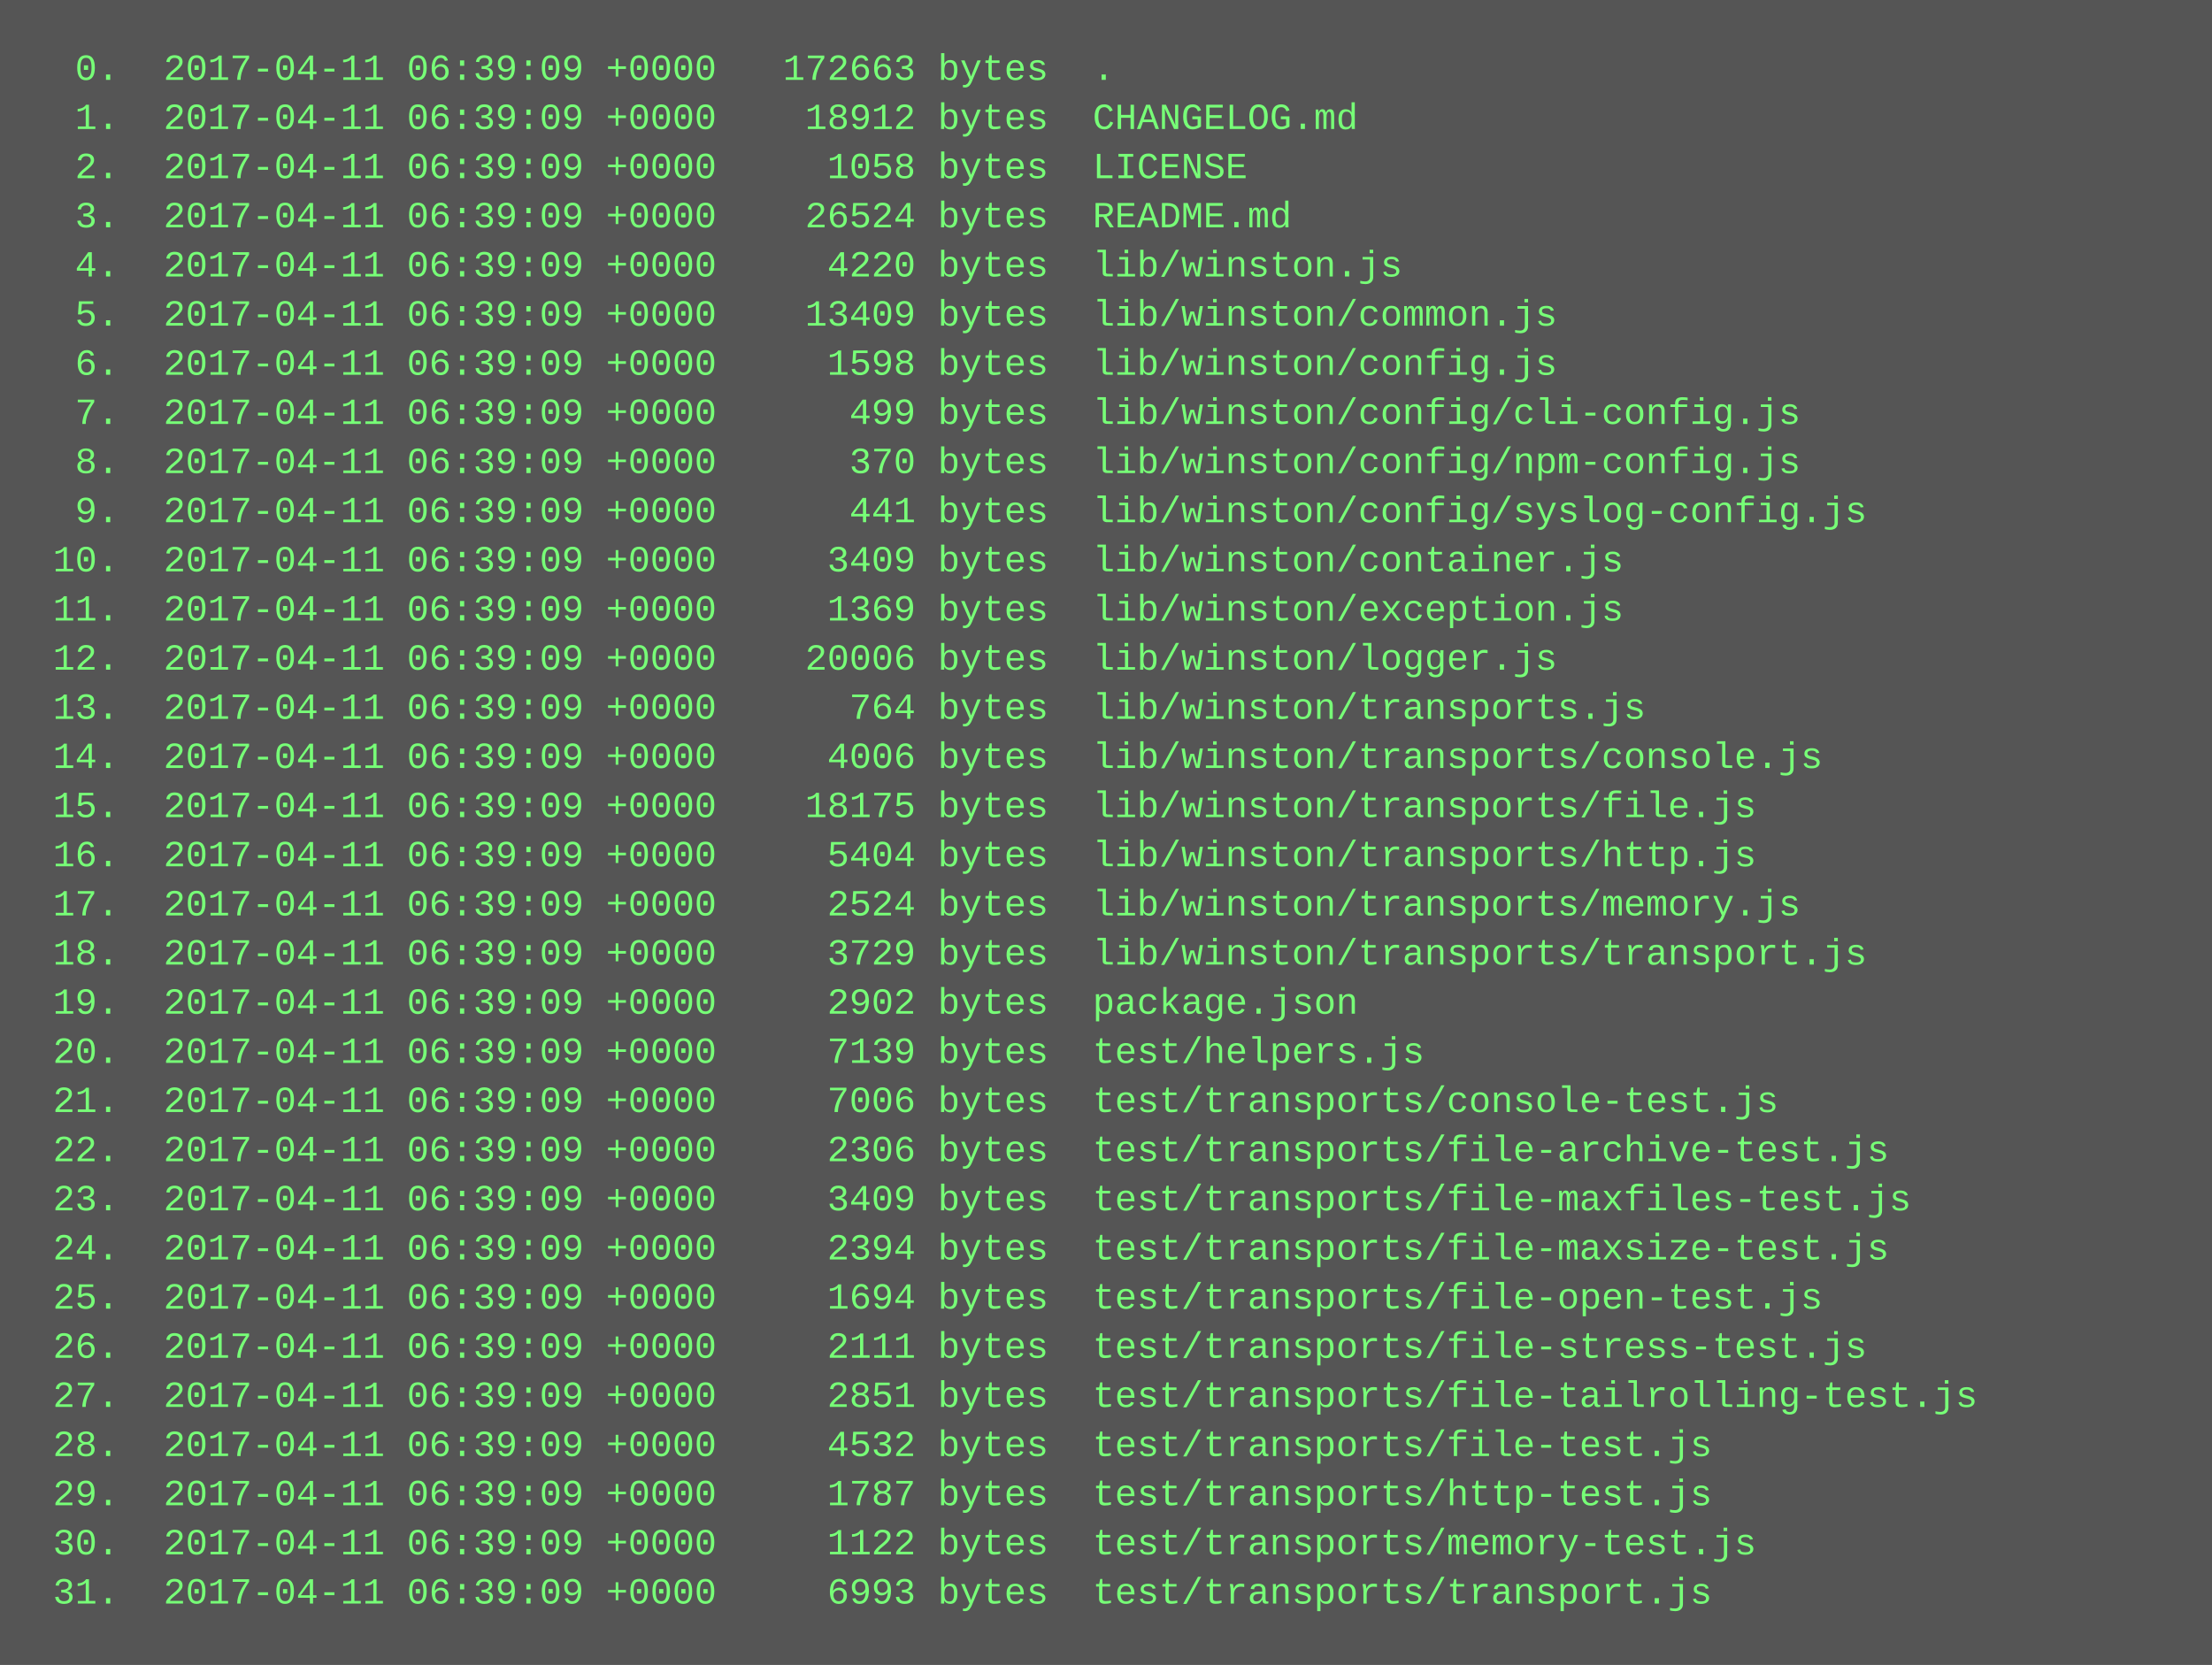
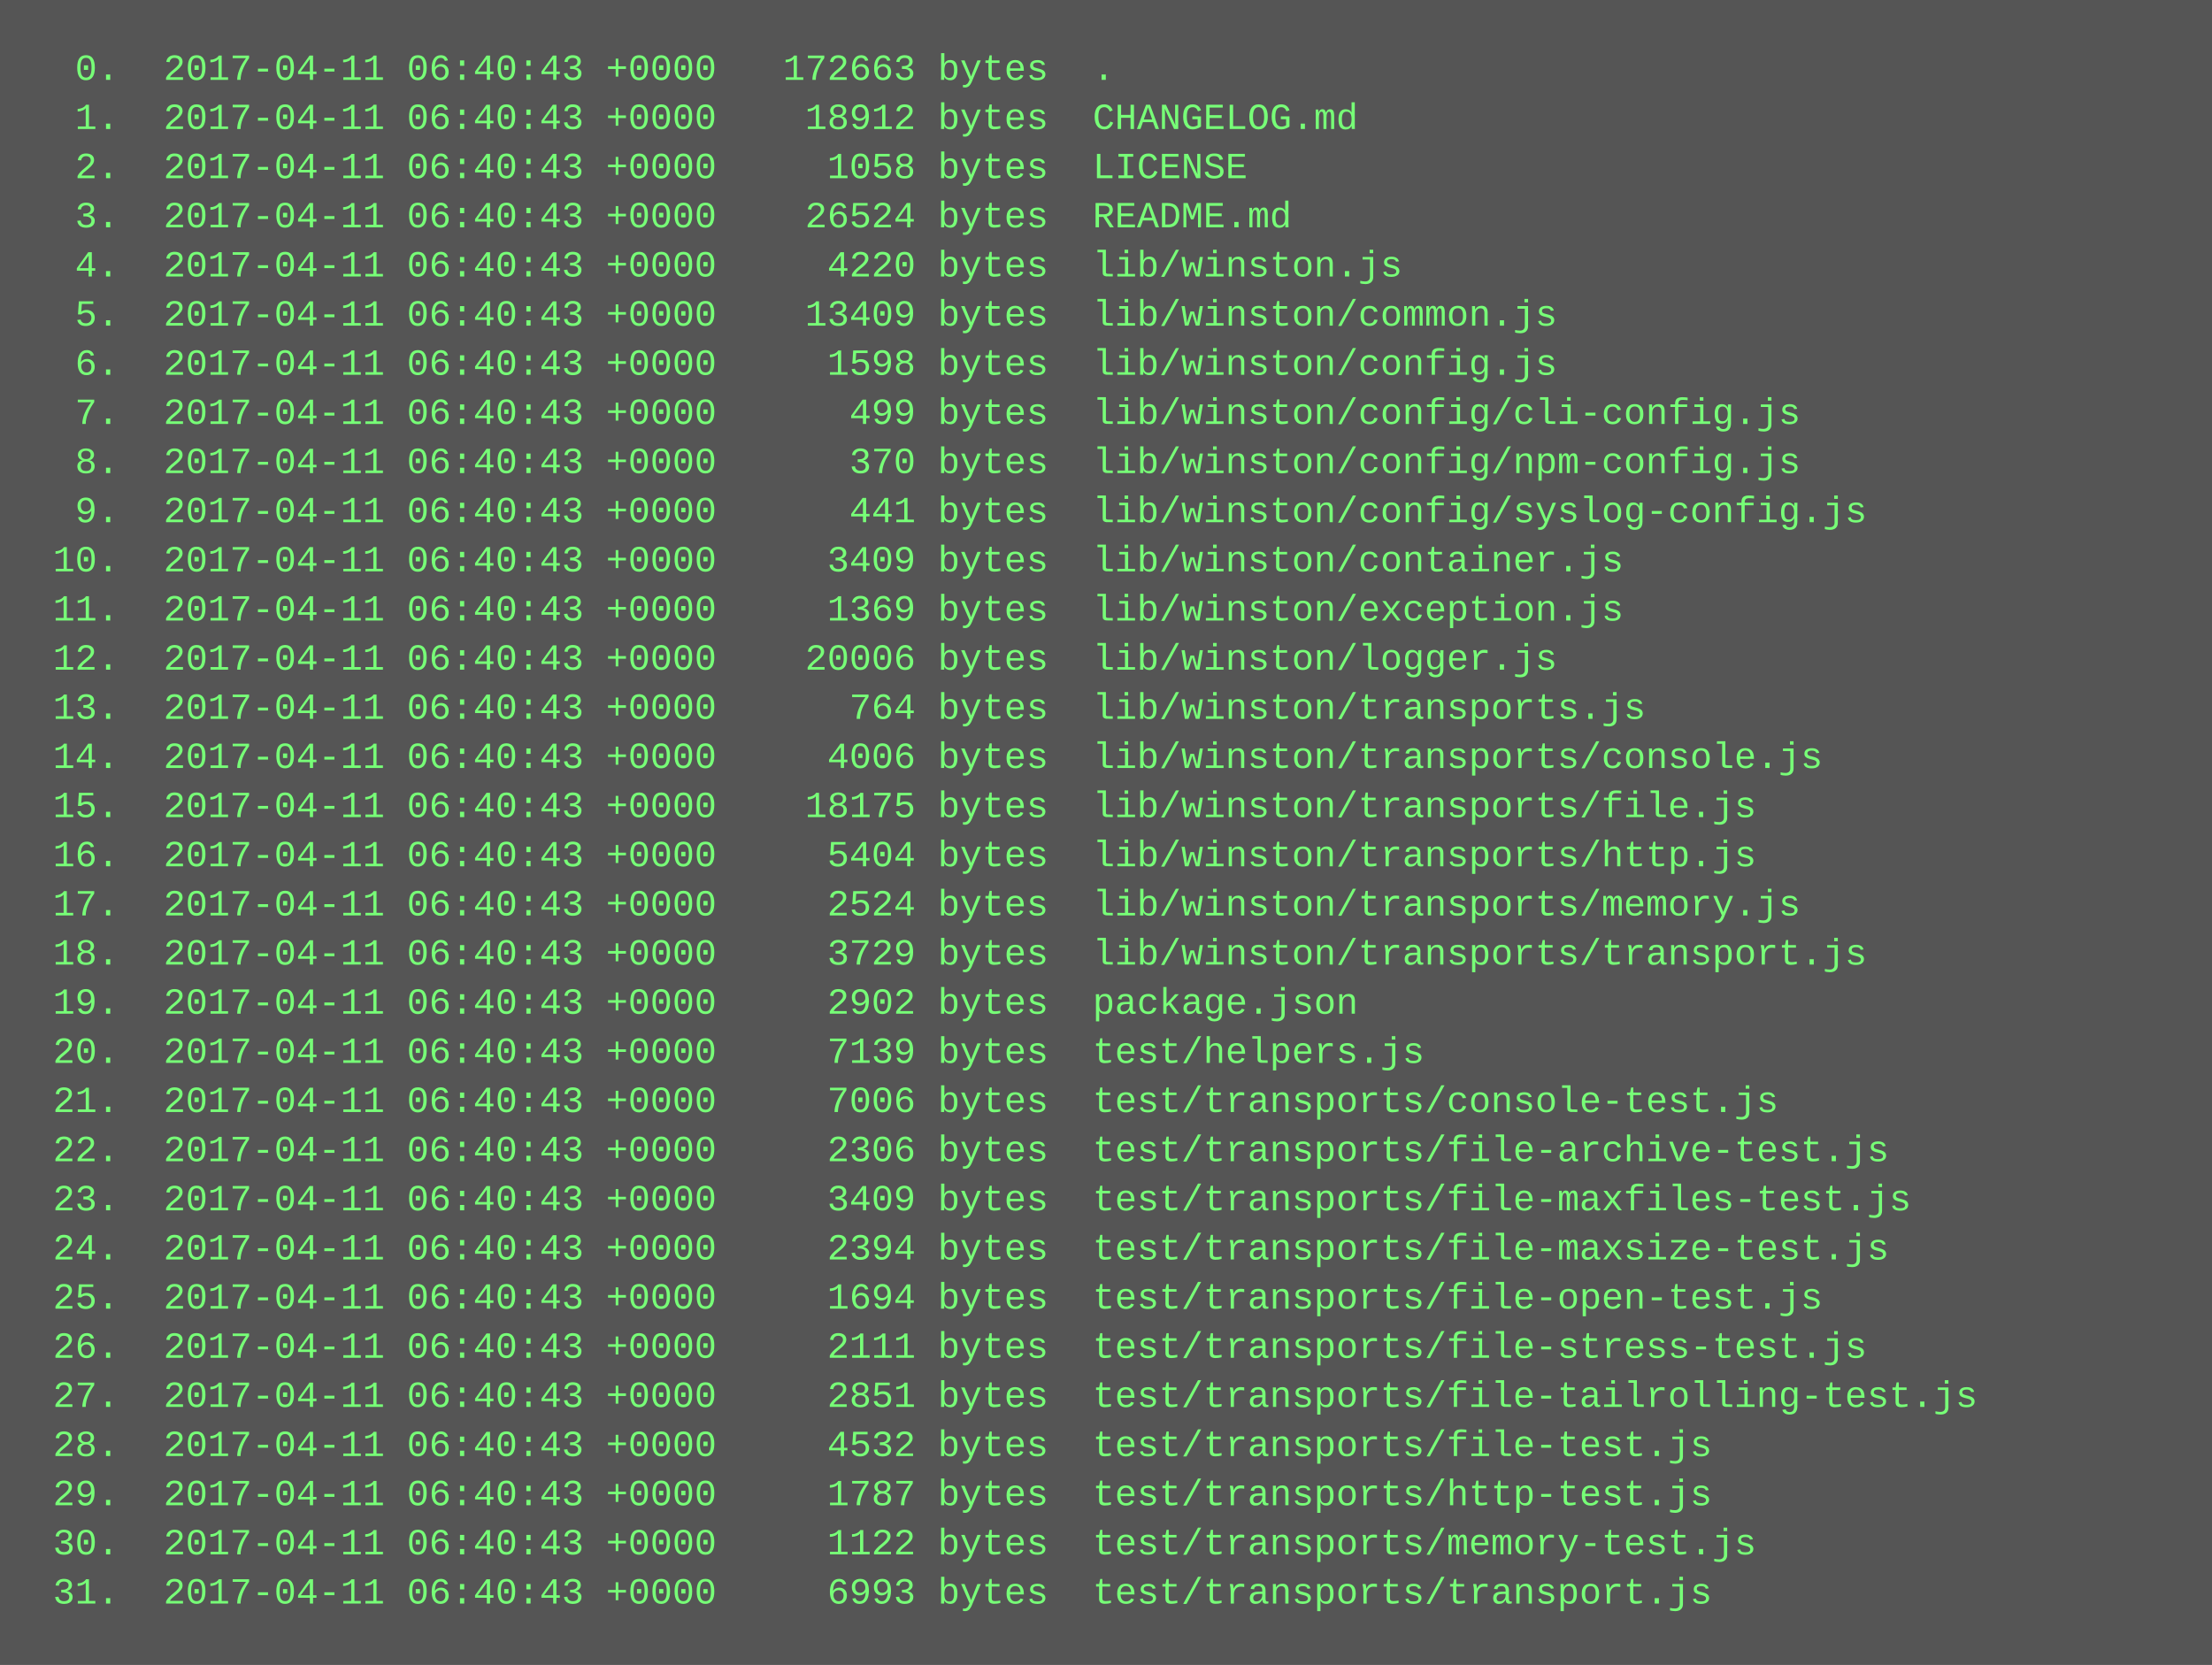
<svg xmlns="http://www.w3.org/2000/svg" height="542" width="720">
  <rect height="542" fill="#555" width="720" />
  <text fill="#7f7" font-family="Courier New" font-size="12" xml:space="preserve">
-     <tspan x="10" y="26">  0.  2017-04-11 06:39:09 +0000   172663 bytes  .</tspan>
-     <tspan x="10" y="42">  1.  2017-04-11 06:39:09 +0000    18912 bytes  CHANGELOG.md</tspan>
-     <tspan x="10" y="58">  2.  2017-04-11 06:39:09 +0000     1058 bytes  LICENSE</tspan>
-     <tspan x="10" y="74">  3.  2017-04-11 06:39:09 +0000    26524 bytes  README.md</tspan>
-     <tspan x="10" y="90">  4.  2017-04-11 06:39:09 +0000     4220 bytes  lib/winston.js</tspan>
-     <tspan x="10" y="106">  5.  2017-04-11 06:39:09 +0000    13409 bytes  lib/winston/common.js</tspan>
-     <tspan x="10" y="122">  6.  2017-04-11 06:39:09 +0000     1598 bytes  lib/winston/config.js</tspan>
-     <tspan x="10" y="138">  7.  2017-04-11 06:39:09 +0000      499 bytes  lib/winston/config/cli-config.js</tspan>
-     <tspan x="10" y="154">  8.  2017-04-11 06:39:09 +0000      370 bytes  lib/winston/config/npm-config.js</tspan>
-     <tspan x="10" y="170">  9.  2017-04-11 06:39:09 +0000      441 bytes  lib/winston/config/syslog-config.js</tspan>
-     <tspan x="10" y="186"> 10.  2017-04-11 06:39:09 +0000     3409 bytes  lib/winston/container.js</tspan>
-     <tspan x="10" y="202"> 11.  2017-04-11 06:39:09 +0000     1369 bytes  lib/winston/exception.js</tspan>
-     <tspan x="10" y="218"> 12.  2017-04-11 06:39:09 +0000    20006 bytes  lib/winston/logger.js</tspan>
-     <tspan x="10" y="234"> 13.  2017-04-11 06:39:09 +0000      764 bytes  lib/winston/transports.js</tspan>
-     <tspan x="10" y="250"> 14.  2017-04-11 06:39:09 +0000     4006 bytes  lib/winston/transports/console.js</tspan>
-     <tspan x="10" y="266"> 15.  2017-04-11 06:39:09 +0000    18175 bytes  lib/winston/transports/file.js</tspan>
-     <tspan x="10" y="282"> 16.  2017-04-11 06:39:09 +0000     5404 bytes  lib/winston/transports/http.js</tspan>
-     <tspan x="10" y="298"> 17.  2017-04-11 06:39:09 +0000     2524 bytes  lib/winston/transports/memory.js</tspan>
-     <tspan x="10" y="314"> 18.  2017-04-11 06:39:09 +0000     3729 bytes  lib/winston/transports/transport.js</tspan>
-     <tspan x="10" y="330"> 19.  2017-04-11 06:39:09 +0000     2902 bytes  package.json</tspan>
-     <tspan x="10" y="346"> 20.  2017-04-11 06:39:09 +0000     7139 bytes  test/helpers.js</tspan>
-     <tspan x="10" y="362"> 21.  2017-04-11 06:39:09 +0000     7006 bytes  test/transports/console-test.js</tspan>
-     <tspan x="10" y="378"> 22.  2017-04-11 06:39:09 +0000     2306 bytes  test/transports/file-archive-test.js</tspan>
-     <tspan x="10" y="394"> 23.  2017-04-11 06:39:09 +0000     3409 bytes  test/transports/file-maxfiles-test.js</tspan>
-     <tspan x="10" y="410"> 24.  2017-04-11 06:39:09 +0000     2394 bytes  test/transports/file-maxsize-test.js</tspan>
-     <tspan x="10" y="426"> 25.  2017-04-11 06:39:09 +0000     1694 bytes  test/transports/file-open-test.js</tspan>
-     <tspan x="10" y="442"> 26.  2017-04-11 06:39:09 +0000     2111 bytes  test/transports/file-stress-test.js</tspan>
-     <tspan x="10" y="458"> 27.  2017-04-11 06:39:09 +0000     2851 bytes  test/transports/file-tailrolling-test.js</tspan>
-     <tspan x="10" y="474"> 28.  2017-04-11 06:39:09 +0000     4532 bytes  test/transports/file-test.js</tspan>
-     <tspan x="10" y="490"> 29.  2017-04-11 06:39:09 +0000     1787 bytes  test/transports/http-test.js</tspan>
-     <tspan x="10" y="506"> 30.  2017-04-11 06:39:09 +0000     1122 bytes  test/transports/memory-test.js</tspan>
-     <tspan x="10" y="522"> 31.  2017-04-11 06:39:09 +0000     6993 bytes  test/transports/transport.js</tspan>
+     <tspan x="10" y="26">  0.  2017-04-11 06:40:43 +0000   172663 bytes  .</tspan>
+     <tspan x="10" y="42">  1.  2017-04-11 06:40:43 +0000    18912 bytes  CHANGELOG.md</tspan>
+     <tspan x="10" y="58">  2.  2017-04-11 06:40:43 +0000     1058 bytes  LICENSE</tspan>
+     <tspan x="10" y="74">  3.  2017-04-11 06:40:43 +0000    26524 bytes  README.md</tspan>
+     <tspan x="10" y="90">  4.  2017-04-11 06:40:43 +0000     4220 bytes  lib/winston.js</tspan>
+     <tspan x="10" y="106">  5.  2017-04-11 06:40:43 +0000    13409 bytes  lib/winston/common.js</tspan>
+     <tspan x="10" y="122">  6.  2017-04-11 06:40:43 +0000     1598 bytes  lib/winston/config.js</tspan>
+     <tspan x="10" y="138">  7.  2017-04-11 06:40:43 +0000      499 bytes  lib/winston/config/cli-config.js</tspan>
+     <tspan x="10" y="154">  8.  2017-04-11 06:40:43 +0000      370 bytes  lib/winston/config/npm-config.js</tspan>
+     <tspan x="10" y="170">  9.  2017-04-11 06:40:43 +0000      441 bytes  lib/winston/config/syslog-config.js</tspan>
+     <tspan x="10" y="186"> 10.  2017-04-11 06:40:43 +0000     3409 bytes  lib/winston/container.js</tspan>
+     <tspan x="10" y="202"> 11.  2017-04-11 06:40:43 +0000     1369 bytes  lib/winston/exception.js</tspan>
+     <tspan x="10" y="218"> 12.  2017-04-11 06:40:43 +0000    20006 bytes  lib/winston/logger.js</tspan>
+     <tspan x="10" y="234"> 13.  2017-04-11 06:40:43 +0000      764 bytes  lib/winston/transports.js</tspan>
+     <tspan x="10" y="250"> 14.  2017-04-11 06:40:43 +0000     4006 bytes  lib/winston/transports/console.js</tspan>
+     <tspan x="10" y="266"> 15.  2017-04-11 06:40:43 +0000    18175 bytes  lib/winston/transports/file.js</tspan>
+     <tspan x="10" y="282"> 16.  2017-04-11 06:40:43 +0000     5404 bytes  lib/winston/transports/http.js</tspan>
+     <tspan x="10" y="298"> 17.  2017-04-11 06:40:43 +0000     2524 bytes  lib/winston/transports/memory.js</tspan>
+     <tspan x="10" y="314"> 18.  2017-04-11 06:40:43 +0000     3729 bytes  lib/winston/transports/transport.js</tspan>
+     <tspan x="10" y="330"> 19.  2017-04-11 06:40:43 +0000     2902 bytes  package.json</tspan>
+     <tspan x="10" y="346"> 20.  2017-04-11 06:40:43 +0000     7139 bytes  test/helpers.js</tspan>
+     <tspan x="10" y="362"> 21.  2017-04-11 06:40:43 +0000     7006 bytes  test/transports/console-test.js</tspan>
+     <tspan x="10" y="378"> 22.  2017-04-11 06:40:43 +0000     2306 bytes  test/transports/file-archive-test.js</tspan>
+     <tspan x="10" y="394"> 23.  2017-04-11 06:40:43 +0000     3409 bytes  test/transports/file-maxfiles-test.js</tspan>
+     <tspan x="10" y="410"> 24.  2017-04-11 06:40:43 +0000     2394 bytes  test/transports/file-maxsize-test.js</tspan>
+     <tspan x="10" y="426"> 25.  2017-04-11 06:40:43 +0000     1694 bytes  test/transports/file-open-test.js</tspan>
+     <tspan x="10" y="442"> 26.  2017-04-11 06:40:43 +0000     2111 bytes  test/transports/file-stress-test.js</tspan>
+     <tspan x="10" y="458"> 27.  2017-04-11 06:40:43 +0000     2851 bytes  test/transports/file-tailrolling-test.js</tspan>
+     <tspan x="10" y="474"> 28.  2017-04-11 06:40:43 +0000     4532 bytes  test/transports/file-test.js</tspan>
+     <tspan x="10" y="490"> 29.  2017-04-11 06:40:43 +0000     1787 bytes  test/transports/http-test.js</tspan>
+     <tspan x="10" y="506"> 30.  2017-04-11 06:40:43 +0000     1122 bytes  test/transports/memory-test.js</tspan>
+     <tspan x="10" y="522"> 31.  2017-04-11 06:40:43 +0000     6993 bytes  test/transports/transport.js</tspan>
  </text>
</svg>
